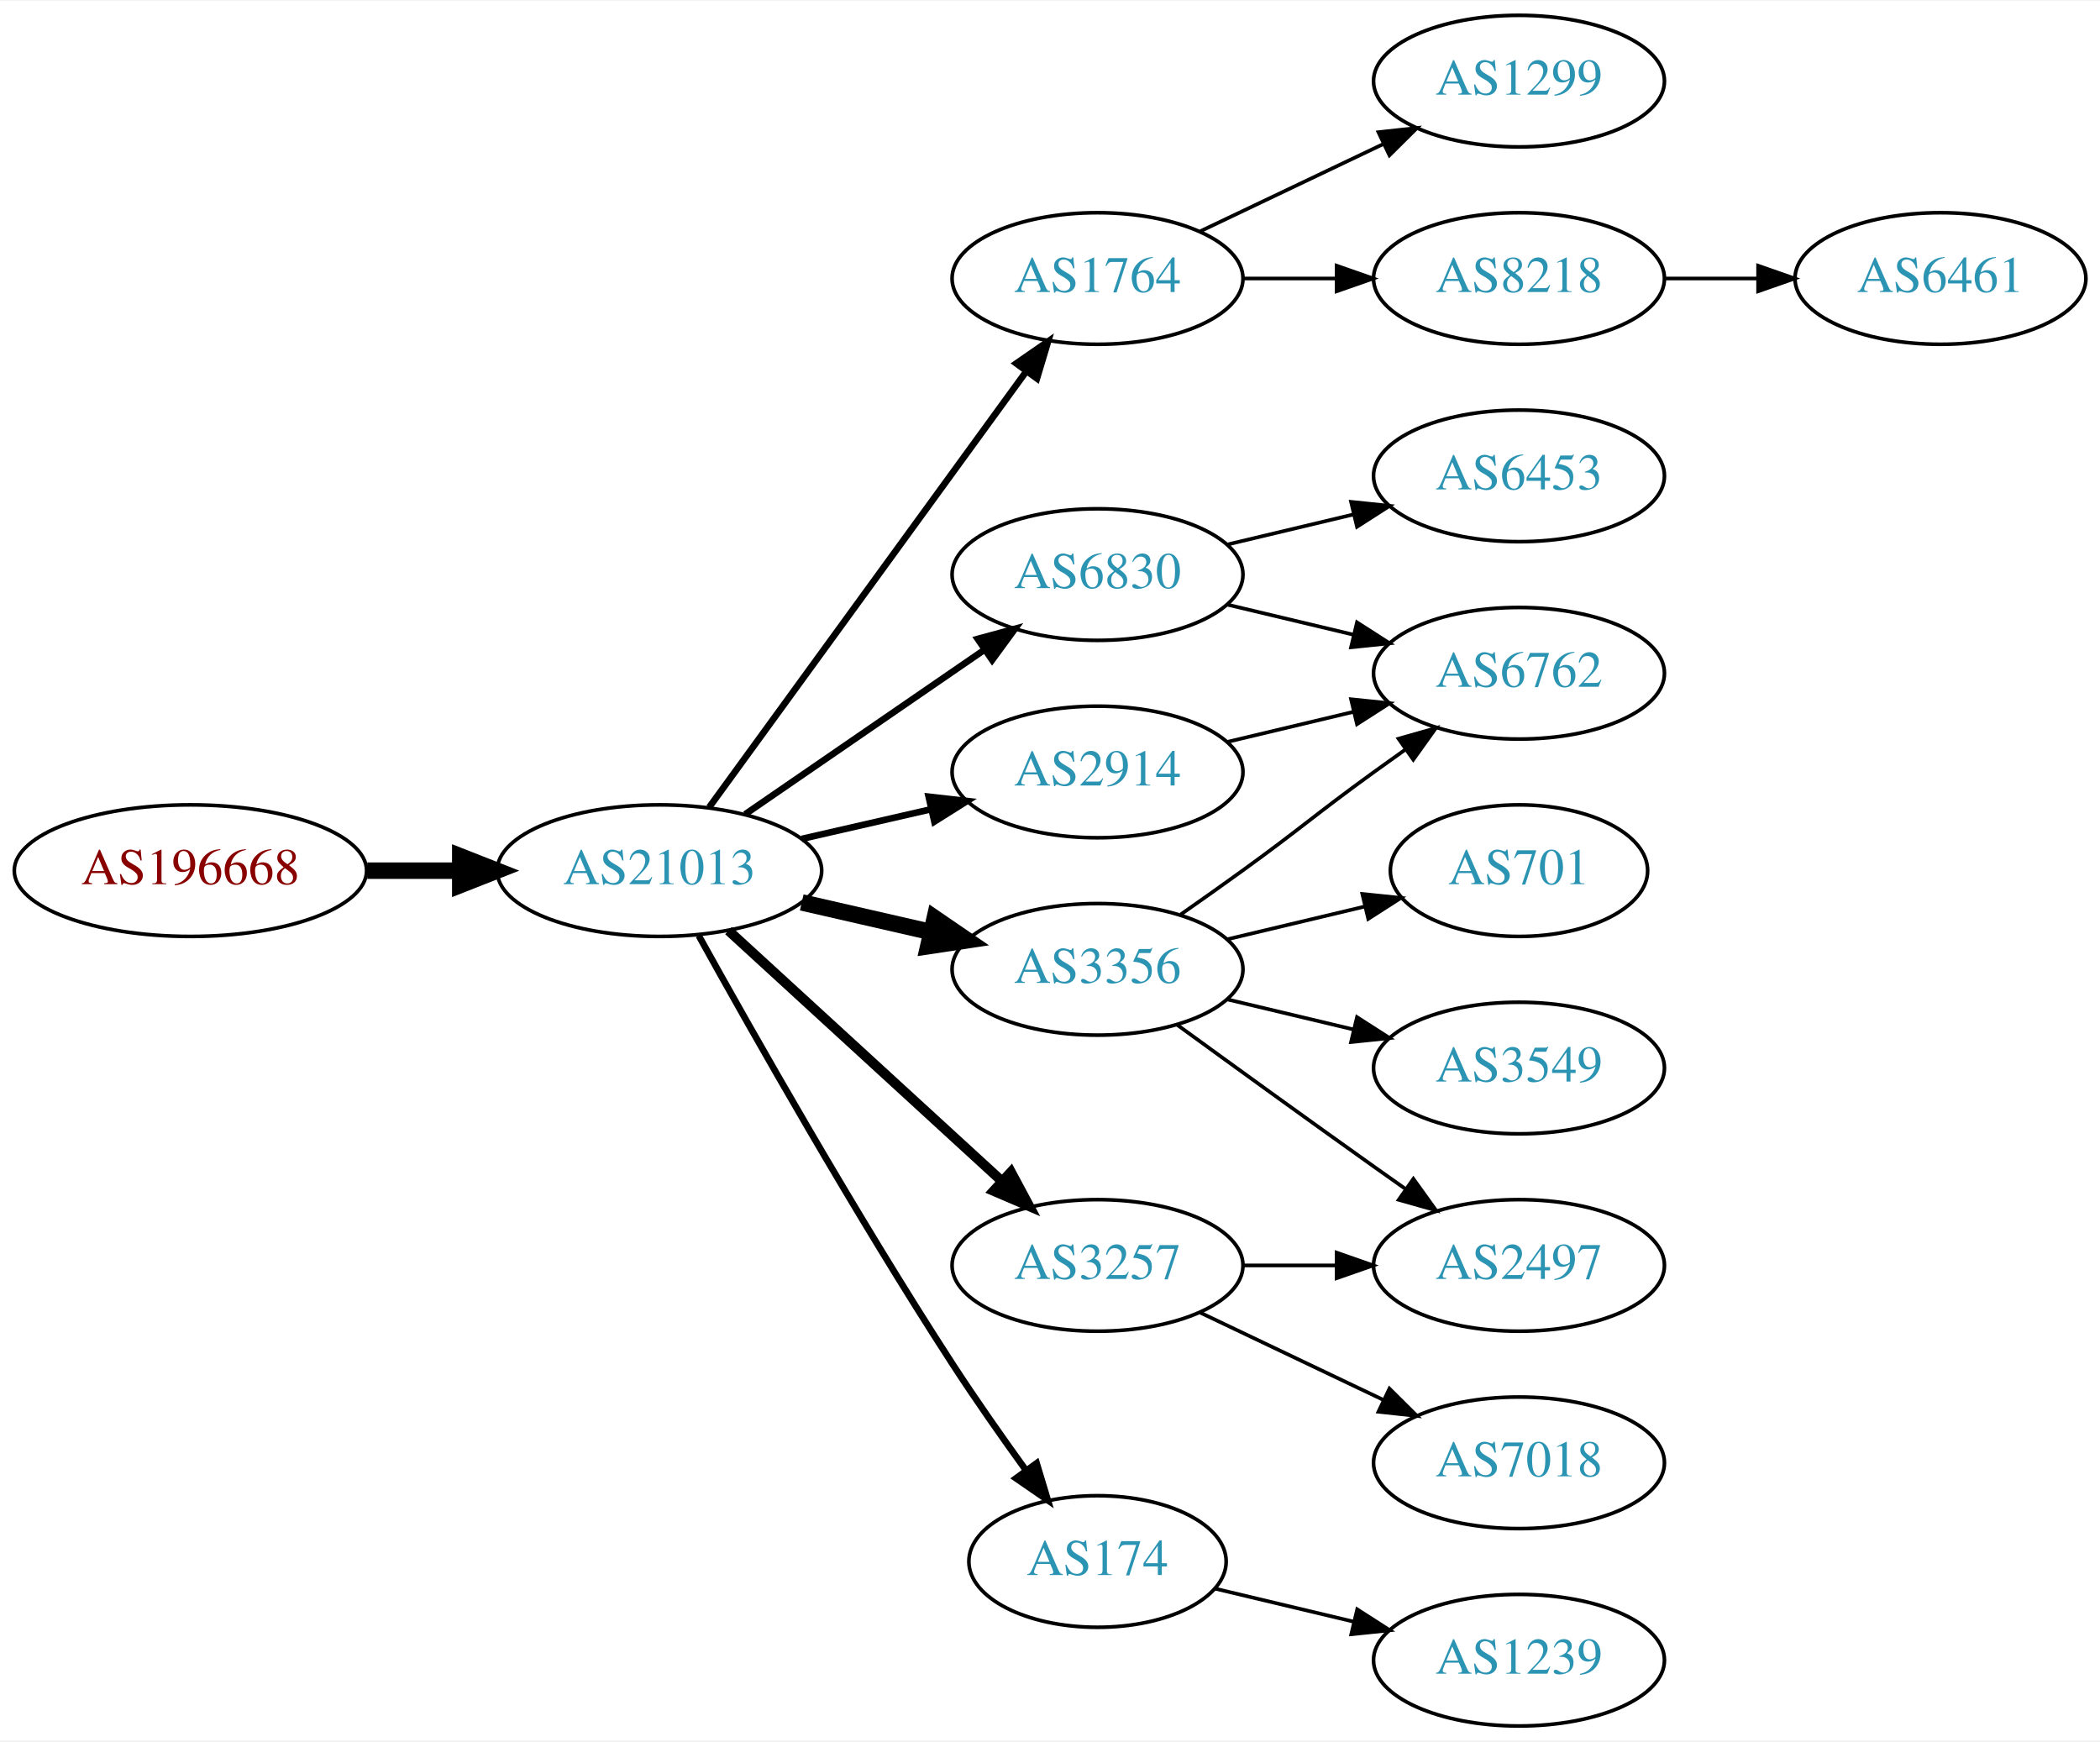
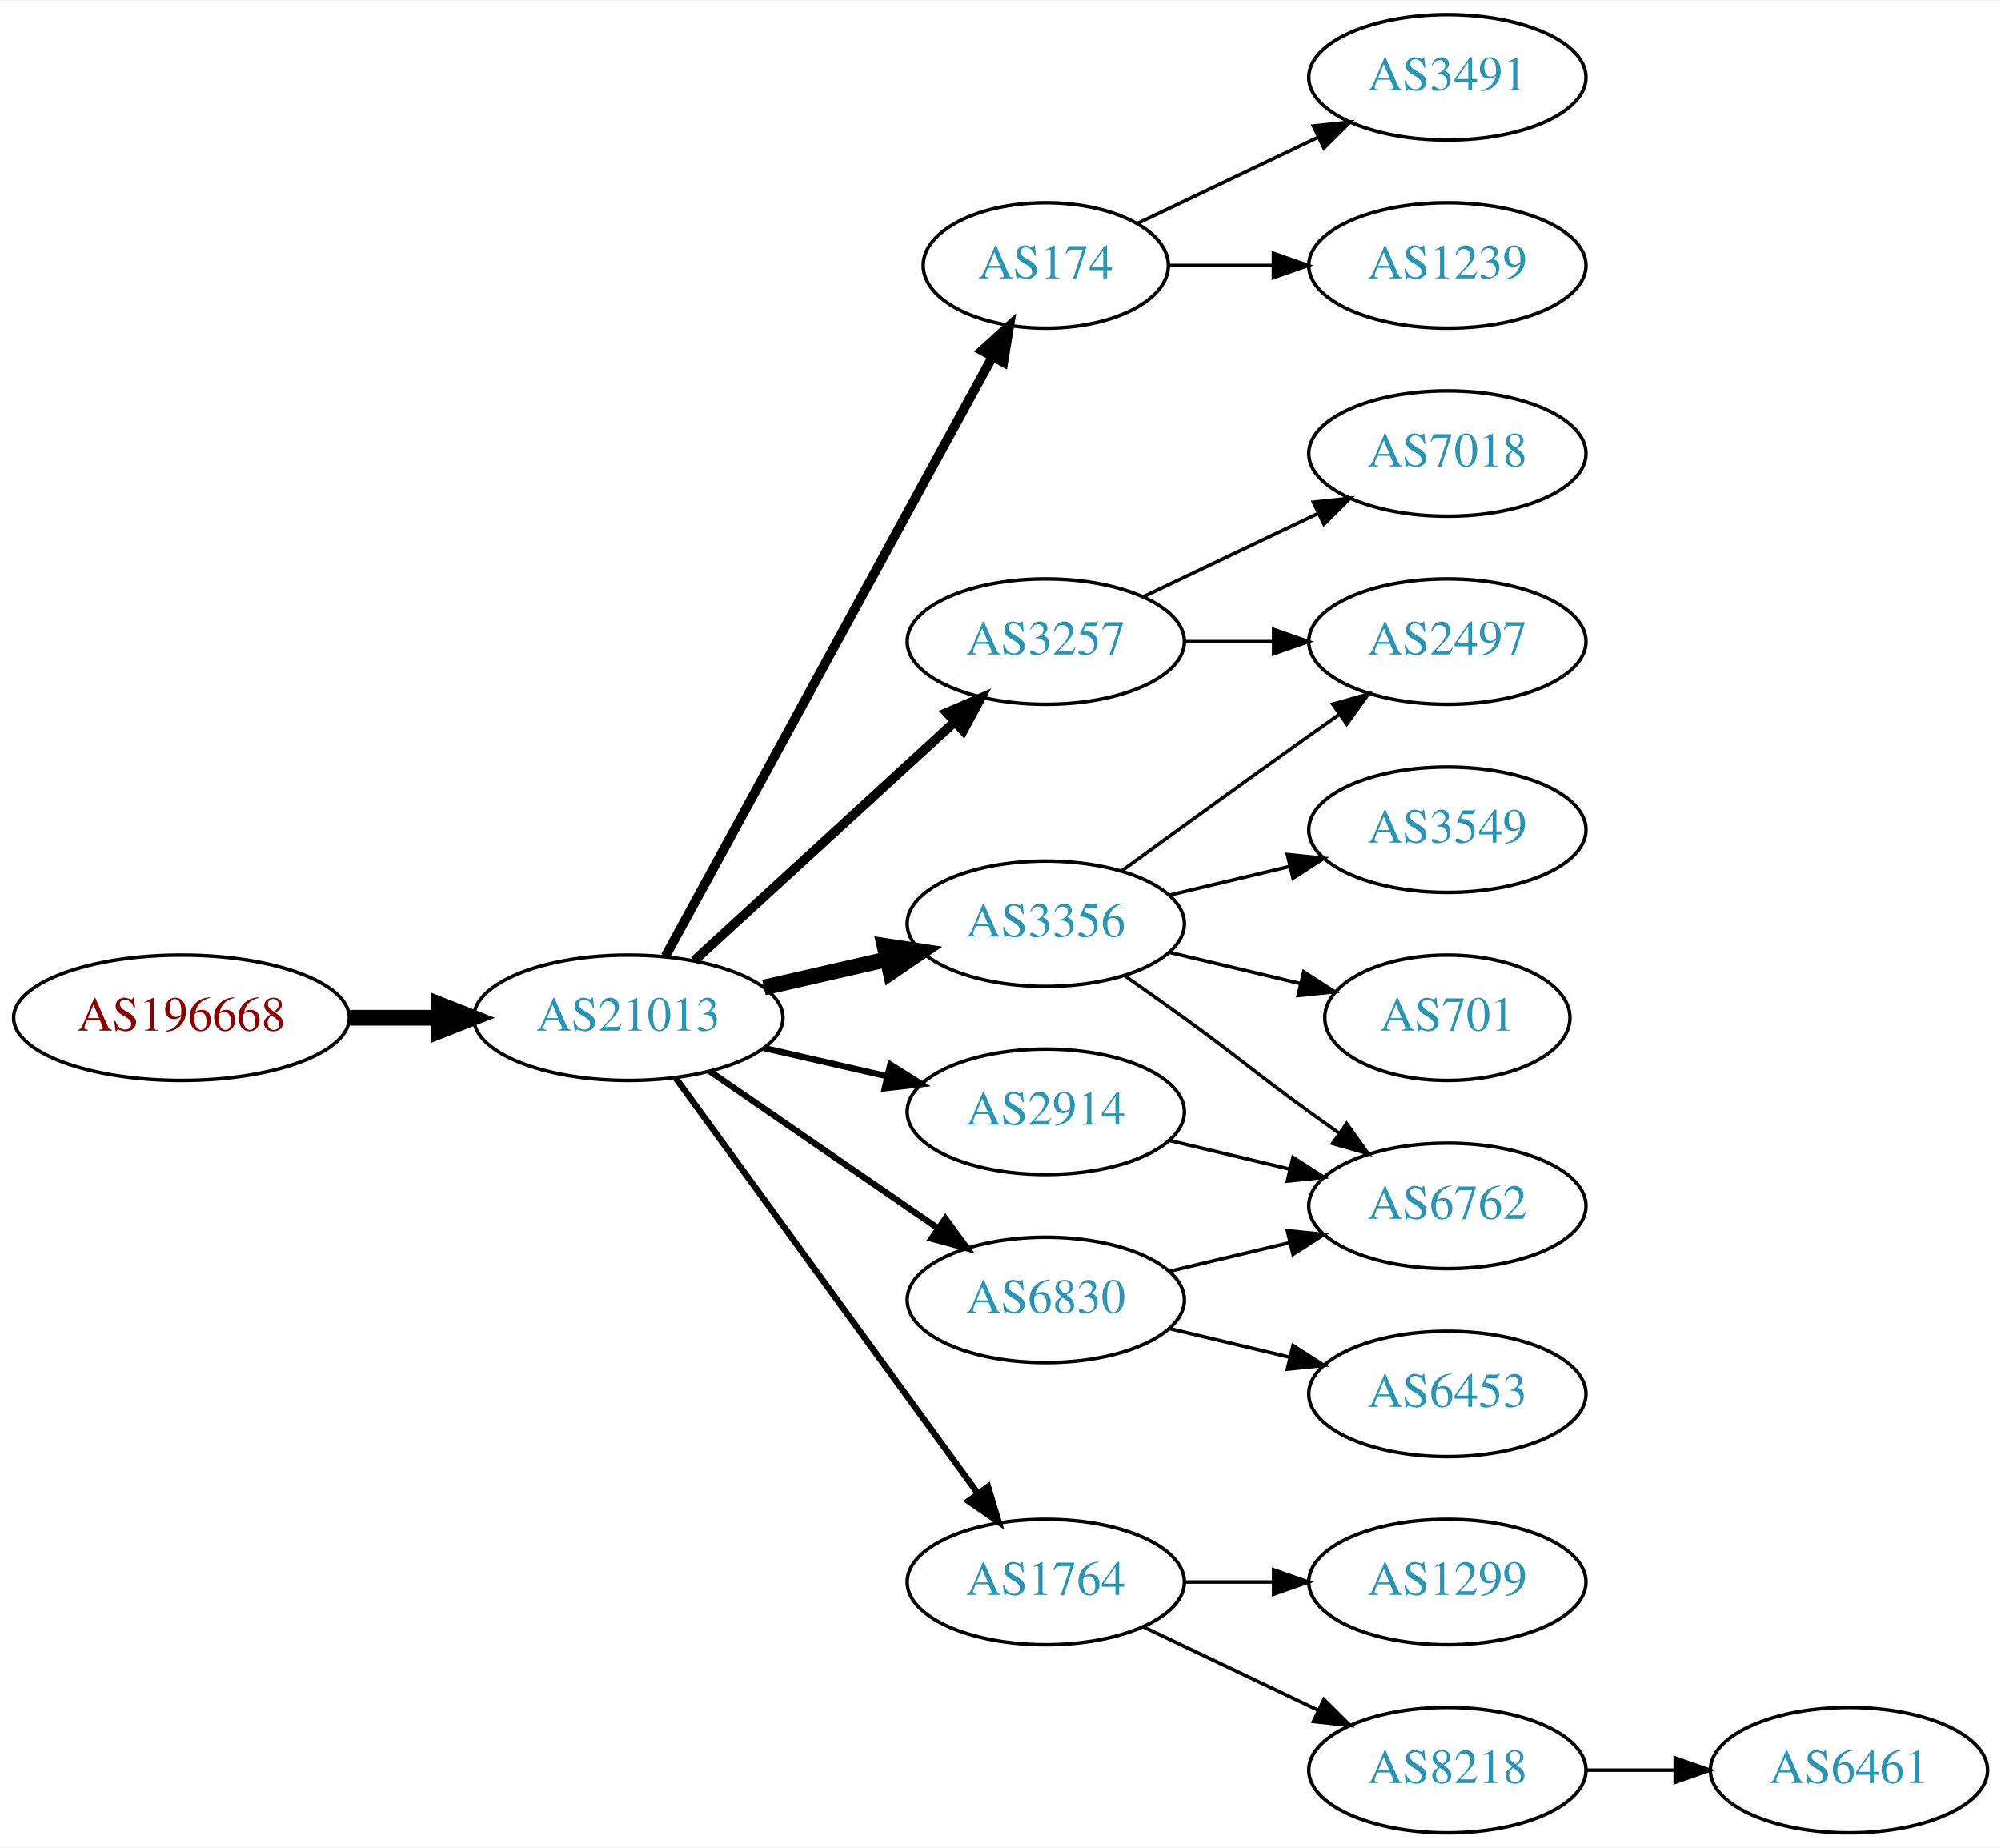
- <svg xmlns="http://www.w3.org/2000/svg" xmlns:xlink="http://www.w3.org/1999/xlink" width="574pt" height="476pt" viewBox="0.00 0.00 574.46 476.00">
-   <g id="graph0" class="graph" transform="scale(1 1) rotate(0) translate(4 472)">
-     <polygon fill="white" stroke="none" points="-4,4 -4,-472 570.463,-472 570.463,4 -4,4" />
+ <svg xmlns="http://www.w3.org/2000/svg" xmlns:xlink="http://www.w3.org/1999/xlink" width="574pt" height="530pt" viewBox="0.00 0.00 574.46 530.00">
+   <g id="graph0" class="graph" transform="scale(1 1) rotate(0) translate(4 526)">
+     <polygon fill="white" stroke="none" points="-4,4 -4,-526 570.463,-526 570.463,4 -4,4" />
    <g id="node1" class="node">
      <g id="a_node1">
        <a xlink:href="/asn/196668" xlink:title="AS196668 ~ LISEC Holding GmbH [AT]">
          <ellipse fill="#ffffff" stroke="black" cx="48.096" cy="-234" rx="48.192" ry="18" />
          <text text-anchor="middle" x="48.096" y="-230.3" font-family="Times,serif" font-size="14.00" fill="#880000">AS196668</text>
        </a>
      </g>
    </g>
    <g id="node2" class="node">
      <g id="a_node2">
        <a xlink:href="/asn/21013" xlink:title="AS21013 ~ Wels, AT [AT]">
          <ellipse fill="#ffffff" stroke="black" cx="176.388" cy="-234" rx="44.393" ry="18" />
          <text text-anchor="middle" x="176.388" y="-230.3" font-family="Times,serif" font-size="14.00" fill="#2c94b3">AS21013</text>
        </a>
      </g>
    </g>
    <g id="edge1" class="edge">
      <path fill="none" stroke="black" stroke-width="4.5" d="M96.481,-234C104.742,-234 113.386,-234 121.799,-234" />
      <polygon fill="black" stroke="black" stroke-width="4.5" points="121.904,-237.938 131.904,-234 121.904,-230.063 121.904,-237.938" />
    </g>
    <g id="node3" class="node">
      <g id="a_node3">
-         <a xlink:href="/asn/1764" xlink:title="AS1764 ~ NEXTLAYER-AS [AT]">
-           <ellipse fill="#ffffff" stroke="black" cx="296.23" cy="-396" rx="39.794" ry="18" />
-           <text text-anchor="middle" x="296.23" y="-392.3" font-family="Times,serif" font-size="14.00" fill="#2c94b3">AS1764</text>
+         <a xlink:href="/asn/174" xlink:title="AS174 ~ Cogent Communications [US]">
+           <ellipse fill="#ffffff" stroke="black" cx="296.23" cy="-450" rx="35.194" ry="18" />
+           <text text-anchor="middle" x="296.23" y="-446.3" font-family="Times,serif" font-size="14.00" fill="#2c94b3">AS174</text>
        </a>
      </g>
    </g>
    <g id="edge2" class="edge">
-       <path fill="none" stroke="black" stroke-width="1.8" d="M189.999,-251.337C210.82,-279.96 252.482,-337.233 276.671,-370.486" />
-       <polygon fill="black" stroke="black" stroke-width="1.8" points="273.997,-372.76 282.71,-378.788 279.657,-368.642 273.997,-372.76" />
+       <path fill="none" stroke="black" stroke-width="2.7" d="M187.031,-251.676C207.764,-289.679 256.667,-379.316 280.986,-423.89" />
+       <polygon fill="black" stroke="black" stroke-width="2.7" points="277.921,-425.581 285.783,-432.683 284.066,-422.228 277.921,-425.581" />
    </g>
    <g id="node4" class="node">
      <g id="a_node4">
        <a xlink:href="/asn/3356" xlink:title="AS3356 ~ Level 3 Parent, LLC [US]">
-           <ellipse fill="#ffffff" stroke="black" cx="296.23" cy="-207" rx="39.794" ry="18" />
-           <text text-anchor="middle" x="296.23" y="-203.3" font-family="Times,serif" font-size="14.00" fill="#2c94b3">AS3356</text>
+           <ellipse fill="#ffffff" stroke="black" cx="296.23" cy="-261" rx="39.794" ry="18" />
+           <text text-anchor="middle" x="296.23" y="-257.3" font-family="Times,serif" font-size="14.00" fill="#2c94b3">AS3356</text>
        </a>
      </g>
    </g>
    <g id="edge3" class="edge">
-       <path fill="none" stroke="black" stroke-width="4.5" d="M215.322,-225.308C226.563,-222.733 238.976,-219.889 250.599,-217.226" />
-       <polygon fill="black" stroke="black" stroke-width="4.5" points="251.692,-221.015 260.56,-214.943 249.934,-213.339 251.692,-221.015" />
+       <path fill="none" stroke="black" stroke-width="4.5" d="M215.322,-242.692C226.563,-245.267 238.976,-248.111 250.599,-250.774" />
+       <polygon fill="black" stroke="black" stroke-width="4.5" points="249.934,-254.661 260.56,-253.057 251.692,-246.985 249.934,-254.661" />
    </g>
    <g id="node5" class="node">
      <g id="a_node5">
-         <a xlink:href="/asn/3257" xlink:title="AS3257 ~ GTT [DE]">
-           <ellipse fill="#ffffff" stroke="black" cx="296.23" cy="-126" rx="39.794" ry="18" />
-           <text text-anchor="middle" x="296.23" y="-122.3" font-family="Times,serif" font-size="14.00" fill="#2c94b3">AS3257</text>
+         <a xlink:href="/asn/6830" xlink:title="AS6830 ~ LGI-UPC [AT]">
+           <ellipse fill="#ffffff" stroke="black" cx="296.23" cy="-153" rx="39.794" ry="18" />
+           <text text-anchor="middle" x="296.23" y="-149.3" font-family="Times,serif" font-size="14.00" fill="#2c94b3">AS6830</text>
        </a>
      </g>
    </g>
    <g id="edge4" class="edge">
-       <path fill="none" stroke="black" stroke-width="2.7" d="M195.285,-217.597C215.214,-199.333 247.571,-169.678 270.048,-149.079" />
-       <polygon fill="black" stroke="black" stroke-width="2.7" points="272.543,-151.54 277.55,-142.203 267.813,-146.38 272.543,-151.54" />
+       <path fill="none" stroke="black" stroke-width="1.8" d="M199.83,-218.574C218.412,-205.802 244.972,-187.545 265.352,-173.537" />
+       <polygon fill="black" stroke="black" stroke-width="1.8" points="267.408,-176.371 273.666,-167.822 263.443,-170.602 267.408,-176.371" />
    </g>
    <g id="node6" class="node">
      <g id="a_node6">
-         <a xlink:href="/asn/174" xlink:title="AS174 ~ Cogent Communications [US]">
-           <ellipse fill="#ffffff" stroke="black" cx="296.23" cy="-45" rx="35.194" ry="18" />
-           <text text-anchor="middle" x="296.23" y="-41.3" font-family="Times,serif" font-size="14.00" fill="#2c94b3">AS174</text>
+         <a xlink:href="/asn/1764" xlink:title="AS1764 ~ NEXTLAYER-AS [AT]">
+           <ellipse fill="#ffffff" stroke="black" cx="296.23" cy="-72" rx="39.794" ry="18" />
+           <text text-anchor="middle" x="296.23" y="-68.3" font-family="Times,serif" font-size="14.00" fill="#2c94b3">AS1764</text>
        </a>
      </g>
    </g>
    <g id="edge5" class="edge">
-       <path fill="none" stroke="black" stroke-width="1.8" d="M187.141,-216.217C201.616,-190.099 229.949,-140.023 256.584,-99 262.863,-89.328 270.136,-78.969 276.667,-69.938" />
-       <polygon fill="black" stroke="black" stroke-width="1.8" points="279.575,-71.891 282.645,-61.751 273.921,-67.763 279.575,-71.891" />
+       <path fill="none" stroke="black" stroke-width="1.8" d="M189.999,-216.663C210.82,-188.04 252.482,-130.767 276.671,-97.514" />
+       <polygon fill="black" stroke="black" stroke-width="1.8" points="279.657,-99.358 282.71,-89.212 273.997,-95.24 279.657,-99.358" />
    </g>
    <g id="node7" class="node">
      <g id="a_node7">
-         <a xlink:href="/asn/2914" xlink:title="AS2914 ~ NTT America, Inc. [US]">
-           <ellipse fill="#ffffff" stroke="black" cx="296.23" cy="-261" rx="39.794" ry="18" />
-           <text text-anchor="middle" x="296.23" y="-257.3" font-family="Times,serif" font-size="14.00" fill="#2c94b3">AS2914</text>
+         <a xlink:href="/asn/3257" xlink:title="AS3257 ~ GTT [DE]">
+           <ellipse fill="#ffffff" stroke="black" cx="296.23" cy="-342" rx="39.794" ry="18" />
+           <text text-anchor="middle" x="296.23" y="-338.3" font-family="Times,serif" font-size="14.00" fill="#2c94b3">AS3257</text>
        </a>
      </g>
    </g>
    <g id="edge6" class="edge">
-       <path fill="none" stroke="black" stroke-width="1.8" d="M215.322,-242.692C226.563,-245.267 238.976,-248.111 250.599,-250.774" />
-       <polygon fill="black" stroke="black" stroke-width="1.8" points="250.031,-254.235 260.56,-253.057 251.595,-247.412 250.031,-254.235" />
+       <path fill="none" stroke="black" stroke-width="2.7" d="M195.285,-250.403C215.214,-268.667 247.571,-298.322 270.048,-318.921" />
+       <polygon fill="black" stroke="black" stroke-width="2.7" points="267.813,-321.62 277.55,-325.797 272.543,-316.46 267.813,-321.62" />
    </g>
    <g id="node8" class="node">
      <g id="a_node8">
-         <a xlink:href="/asn/6830" xlink:title="AS6830 ~ LGI-UPC [AT]">
-           <ellipse fill="#ffffff" stroke="black" cx="296.23" cy="-315" rx="39.794" ry="18" />
-           <text text-anchor="middle" x="296.23" y="-311.3" font-family="Times,serif" font-size="14.00" fill="#2c94b3">AS6830</text>
+         <a xlink:href="/asn/2914" xlink:title="AS2914 ~ NTT America, Inc. [US]">
+           <ellipse fill="#ffffff" stroke="black" cx="296.23" cy="-207" rx="39.794" ry="18" />
+           <text text-anchor="middle" x="296.23" y="-203.3" font-family="Times,serif" font-size="14.00" fill="#2c94b3">AS2914</text>
        </a>
      </g>
    </g>
    <g id="edge7" class="edge">
-       <path fill="none" stroke="black" stroke-width="1.8" d="M199.83,-249.426C218.412,-262.198 244.972,-280.455 265.352,-294.463" />
-       <polygon fill="black" stroke="black" stroke-width="1.8" points="263.443,-297.398 273.666,-300.178 267.408,-291.629 263.443,-297.398" />
+       <path fill="none" stroke="black" stroke-width="1.8" d="M215.322,-225.308C226.563,-222.733 238.976,-219.889 250.599,-217.226" />
+       <polygon fill="black" stroke="black" stroke-width="1.8" points="251.595,-220.588 260.56,-214.943 250.031,-213.765 251.595,-220.588" />
    </g>
    <g id="node9" class="node">
      <g id="a_node9">
-         <a xlink:href="/asn/8218" xlink:title="AS8218 ~ legacy Neotelecoms [FR]">
-           <ellipse fill="#ffffff" stroke="black" cx="411.523" cy="-396" rx="39.794" ry="18" />
-           <text text-anchor="middle" x="411.523" y="-392.3" font-family="Times,serif" font-size="14.00" fill="#2c94b3">AS8218</text>
+         <a xlink:href="/asn/3491" xlink:title="AS3491 ~ PCCW Global, Inc. [US]">
+           <ellipse fill="#ffffff" stroke="black" cx="411.523" cy="-504" rx="39.794" ry="18" />
+           <text text-anchor="middle" x="411.523" y="-500.3" font-family="Times,serif" font-size="14.00" fill="#2c94b3">AS3491</text>
        </a>
      </g>
    </g>
    <g id="edge8" class="edge">
-       <path fill="none" stroke="black" d="M335.902,-396C344.105,-396 352.869,-396 361.401,-396" />
-       <polygon fill="black" stroke="black" points="361.641,-399.5 371.641,-396 361.641,-392.5 361.641,-399.5" />
+       <path fill="none" stroke="black" d="M322.655,-462.119C337.958,-469.413 357.681,-478.814 374.563,-486.86" />
+       <polygon fill="black" stroke="black" points="373.071,-490.026 383.604,-491.169 376.082,-483.707 373.071,-490.026" />
    </g>
    <g id="node10" class="node">
      <g id="a_node10">
-         <a xlink:href="/asn/1299" xlink:title="AS1299 ~ Telia Carrier [EU]">
+         <a xlink:href="/asn/1239" xlink:title="AS1239 ~ Sprint [US]">
          <ellipse fill="#ffffff" stroke="black" cx="411.523" cy="-450" rx="39.794" ry="18" />
-           <text text-anchor="middle" x="411.523" y="-446.3" font-family="Times,serif" font-size="14.00" fill="#2c94b3">AS1299</text>
+           <text text-anchor="middle" x="411.523" y="-446.3" font-family="Times,serif" font-size="14.00" fill="#2c94b3">AS1239</text>
        </a>
      </g>
    </g>
    <g id="edge9" class="edge">
-       <path fill="none" stroke="black" d="M324.367,-408.934C339.361,-416.081 358.182,-425.052 374.405,-432.785" />
-       <polygon fill="black" stroke="black" points="373.075,-436.028 383.608,-437.171 376.087,-429.709 373.075,-436.028" />
+       <path fill="none" stroke="black" d="M331.529,-450C340.906,-450 351.257,-450 361.291,-450" />
+       <polygon fill="black" stroke="black" points="361.58,-453.5 371.58,-450 361.58,-446.5 361.58,-453.5" />
+     </g>
+     <g id="node11" class="node">
+       <g id="a_node11">
+         <a xlink:href="/asn/2497" xlink:title="AS2497 ~ Internet Initiative Japan Inc. [JP]">
+           <ellipse fill="#ffffff" stroke="black" cx="411.523" cy="-342" rx="39.794" ry="18" />
+           <text text-anchor="middle" x="411.523" y="-338.3" font-family="Times,serif" font-size="14.00" fill="#2c94b3">AS2497</text>
+         </a>
+       </g>
+     </g>
+     <g id="edge10" class="edge">
+       <path fill="none" stroke="black" d="M318.078,-276.222C333.012,-287.091 353.626,-302.025 371.877,-315 374.697,-317.005 377.64,-319.085 380.588,-321.159" />
+       <polygon fill="black" stroke="black" points="378.616,-324.05 388.813,-326.926 382.634,-318.319 378.616,-324.05" />
    </g>
    <g id="node12" class="node">
      <g id="a_node12">
        <a xlink:href="/asn/6762" xlink:title="AS6762 ~ TELECOM ITALIA SPARKLE S.p.A. [IT]">
-           <ellipse fill="#ffffff" stroke="black" cx="411.523" cy="-288" rx="39.794" ry="18" />
-           <text text-anchor="middle" x="411.523" y="-284.3" font-family="Times,serif" font-size="14.00" fill="#2c94b3">AS6762</text>
+           <ellipse fill="#ffffff" stroke="black" cx="411.523" cy="-180" rx="39.794" ry="18" />
+           <text text-anchor="middle" x="411.523" y="-176.3" font-family="Times,serif" font-size="14.00" fill="#2c94b3">AS6762</text>
        </a>
      </g>
    </g>
    <g id="edge11" class="edge">
-       <path fill="none" stroke="black" d="M318.987,-222.009C324.522,-225.879 330.44,-230.064 335.877,-234 352.076,-245.729 355.677,-249.271 371.877,-261 374.68,-263.029 377.611,-265.125 380.552,-267.21" />
-       <polygon fill="black" stroke="black" points="378.574,-270.097 388.766,-272.991 382.603,-264.373 378.574,-270.097" />
+       <path fill="none" stroke="black" d="M318.987,-245.991C324.522,-242.121 330.44,-237.936 335.877,-234 352.076,-222.271 355.677,-218.729 371.877,-207 374.68,-204.971 377.611,-202.875 380.552,-200.79" />
+       <polygon fill="black" stroke="black" points="382.603,-203.627 388.766,-195.009 378.574,-197.903 382.603,-203.627" />
    </g>
    <g id="node13" class="node">
      <g id="a_node13">
-         <a xlink:href="/asn/2497" xlink:title="AS2497 ~ Internet Initiative Japan Inc. [JP]">
-           <ellipse fill="#ffffff" stroke="black" cx="411.523" cy="-126" rx="39.794" ry="18" />
-           <text text-anchor="middle" x="411.523" y="-122.3" font-family="Times,serif" font-size="14.00" fill="#2c94b3">AS2497</text>
+         <a xlink:href="/asn/3549" xlink:title="AS3549 ~ Level 3 Parent, LLC [US]">
+           <ellipse fill="#ffffff" stroke="black" cx="411.523" cy="-288" rx="39.794" ry="18" />
+           <text text-anchor="middle" x="411.523" y="-284.3" font-family="Times,serif" font-size="14.00" fill="#2c94b3">AS3549</text>
        </a>
      </g>
    </g>
    <g id="edge12" class="edge">
-       <path fill="none" stroke="black" d="M318.078,-191.778C333.012,-180.909 353.626,-165.975 371.877,-153 374.697,-150.995 377.64,-148.915 380.588,-146.841" />
-       <polygon fill="black" stroke="black" points="382.634,-149.681 388.813,-141.074 378.616,-143.95 382.634,-149.681" />
+       <path fill="none" stroke="black" d="M331.837,-269.248C342.709,-271.838 354.863,-274.735 366.305,-277.462" />
+       <polygon fill="black" stroke="black" points="365.589,-280.889 376.128,-279.803 367.212,-274.08 365.589,-280.889" />
    </g>
    <g id="node14" class="node">
      <g id="a_node14">
-         <a xlink:href="/asn/3549" xlink:title="AS3549 ~ Level 3 Parent, LLC [US]">
-           <ellipse fill="#ffffff" stroke="black" cx="411.523" cy="-180" rx="39.794" ry="18" />
-           <text text-anchor="middle" x="411.523" y="-176.3" font-family="Times,serif" font-size="14.00" fill="#2c94b3">AS3549</text>
-         </a>
-       </g>
-     </g>
-     <g id="edge13" class="edge">
-       <path fill="none" stroke="black" d="M331.837,-198.752C342.709,-196.162 354.863,-193.265 366.305,-190.538" />
-       <polygon fill="black" stroke="black" points="367.212,-193.92 376.128,-188.197 365.589,-187.111 367.212,-193.92" />
-     </g>
-     <g id="node15" class="node">
-       <g id="a_node15">
        <a xlink:href="/asn/701" xlink:title="AS701 ~ UUNET [US]">
          <ellipse fill="#ffffff" stroke="black" cx="411.523" cy="-234" rx="35.194" ry="18" />
          <text text-anchor="middle" x="411.523" y="-230.3" font-family="Times,serif" font-size="14.00" fill="#2c94b3">AS701</text>
        </a>
      </g>
    </g>
+     <g id="edge13" class="edge">
+       <path fill="none" stroke="black" d="M331.837,-252.752C343.632,-249.942 356.937,-246.771 369.204,-243.847" />
+       <polygon fill="black" stroke="black" points="370.293,-247.186 379.209,-241.463 368.67,-240.376 370.293,-247.186" />
+     </g>
+     <g id="edge15" class="edge">
+       <path fill="none" stroke="black" d="M331.837,-161.248C342.709,-163.838 354.863,-166.735 366.305,-169.462" />
+       <polygon fill="black" stroke="black" points="365.589,-172.889 376.128,-171.803 367.212,-166.08 365.589,-172.889" />
+     </g>
+     <g id="node15" class="node">
+       <g id="a_node15">
+         <a xlink:href="/asn/6453" xlink:title="AS6453 ~ TATA COMMUNICATIONS (AMERICA) INC [US]">
+           <ellipse fill="#ffffff" stroke="black" cx="411.523" cy="-126" rx="39.794" ry="18" />
+           <text text-anchor="middle" x="411.523" y="-122.3" font-family="Times,serif" font-size="14.00" fill="#2c94b3">AS6453</text>
+         </a>
+       </g>
+     </g>
    <g id="edge14" class="edge">
-       <path fill="none" stroke="black" d="M331.837,-215.248C343.632,-218.058 356.937,-221.229 369.204,-224.153" />
-       <polygon fill="black" stroke="black" points="368.67,-227.624 379.209,-226.537 370.293,-220.814 368.67,-227.624" />
-     </g>
-     <g id="edge16" class="edge">
-       <path fill="none" stroke="black" d="M335.902,-126C344.105,-126 352.869,-126 361.401,-126" />
-       <polygon fill="black" stroke="black" points="361.641,-129.5 371.641,-126 361.641,-122.5 361.641,-129.5" />
+       <path fill="none" stroke="black" d="M331.837,-144.752C342.709,-142.162 354.863,-139.265 366.305,-136.538" />
+       <polygon fill="black" stroke="black" points="367.212,-139.92 376.128,-134.197 365.589,-133.111 367.212,-139.92" />
    </g>
    <g id="node16" class="node">
      <g id="a_node16">
+         <a xlink:href="/asn/1299" xlink:title="AS1299 ~ Telia Carrier [EU]">
+           <ellipse fill="#ffffff" stroke="black" cx="411.523" cy="-72" rx="39.794" ry="18" />
+           <text text-anchor="middle" x="411.523" y="-68.3" font-family="Times,serif" font-size="14.00" fill="#2c94b3">AS1299</text>
+         </a>
+       </g>
+     </g>
+     <g id="edge16" class="edge">
+       <path fill="none" stroke="black" d="M335.902,-72C344.105,-72 352.869,-72 361.401,-72" />
+       <polygon fill="black" stroke="black" points="361.641,-75.5 371.641,-72 361.641,-68.5 361.641,-75.5" />
+     </g>
+     <g id="node17" class="node">
+       <g id="a_node17">
+         <a xlink:href="/asn/8218" xlink:title="AS8218 ~ legacy Neotelecoms [FR]">
+           <ellipse fill="#ffffff" stroke="black" cx="411.523" cy="-18" rx="39.794" ry="18" />
+           <text text-anchor="middle" x="411.523" y="-14.3" font-family="Times,serif" font-size="14.00" fill="#2c94b3">AS8218</text>
+         </a>
+       </g>
+     </g>
+     <g id="edge17" class="edge">
+       <path fill="none" stroke="black" d="M324.367,-59.066C339.361,-51.919 358.182,-42.948 374.405,-35.215" />
+       <polygon fill="black" stroke="black" points="376.087,-38.291 383.608,-30.829 373.075,-31.972 376.087,-38.291" />
+     </g>
+     <g id="edge20" class="edge">
+       <path fill="none" stroke="black" d="M335.902,-342C344.105,-342 352.869,-342 361.401,-342" />
+       <polygon fill="black" stroke="black" points="361.641,-345.5 371.641,-342 361.641,-338.5 361.641,-345.5" />
+     </g>
+     <g id="node19" class="node">
+       <g id="a_node19">
        <a xlink:href="/asn/7018" xlink:title="AS7018 ~ AT&amp;T Services, Inc. [US]">
-           <ellipse fill="#ffffff" stroke="black" cx="411.523" cy="-72" rx="39.794" ry="18" />
-           <text text-anchor="middle" x="411.523" y="-68.3" font-family="Times,serif" font-size="14.00" fill="#2c94b3">AS7018</text>
-         </a>
-       </g>
-     </g>
-     <g id="edge15" class="edge">
-       <path fill="none" stroke="black" d="M324.367,-113.066C339.361,-105.919 358.182,-96.948 374.405,-89.215" />
-       <polygon fill="black" stroke="black" points="376.087,-92.291 383.608,-84.829 373.075,-85.972 376.087,-92.291" />
+           <ellipse fill="#ffffff" stroke="black" cx="411.523" cy="-396" rx="39.794" ry="18" />
+           <text text-anchor="middle" x="411.523" y="-392.3" font-family="Times,serif" font-size="14.00" fill="#2c94b3">AS7018</text>
+         </a>
+       </g>
+     </g>
+     <g id="edge21" class="edge">
+       <path fill="none" stroke="black" d="M324.367,-354.934C339.361,-362.081 358.182,-371.052 374.405,-378.785" />
+       <polygon fill="black" stroke="black" points="373.075,-382.028 383.608,-383.171 376.087,-375.709 373.075,-382.028" />
+     </g>
+     <g id="edge19" class="edge">
+       <path fill="none" stroke="black" d="M331.837,-198.752C342.709,-196.162 354.863,-193.265 366.305,-190.538" />
+       <polygon fill="black" stroke="black" points="367.212,-193.92 376.128,-188.197 365.589,-187.111 367.212,-193.92" />
    </g>
    <g id="node18" class="node">
      <g id="a_node18">
-         <a xlink:href="/asn/1239" xlink:title="AS1239 ~ Sprint [US]">
-           <ellipse fill="#ffffff" stroke="black" cx="411.523" cy="-18" rx="39.794" ry="18" />
-           <text text-anchor="middle" x="411.523" y="-14.3" font-family="Times,serif" font-size="14.00" fill="#2c94b3">AS1239</text>
-         </a>
-       </g>
-     </g>
-     <g id="edge20" class="edge">
-       <path fill="none" stroke="black" d="M328.488,-37.551C340.168,-34.767 353.663,-31.551 366.293,-28.541" />
-       <polygon fill="black" stroke="black" points="367.268,-31.907 376.184,-26.184 365.645,-25.097 367.268,-31.907" />
-     </g>
-     <g id="edge17" class="edge">
-       <path fill="none" stroke="black" d="M331.837,-269.248C342.709,-271.838 354.863,-274.735 366.305,-277.462" />
-       <polygon fill="black" stroke="black" points="365.589,-280.889 376.128,-279.803 367.212,-274.08 365.589,-280.889" />
-     </g>
-     <g id="edge19" class="edge">
-       <path fill="none" stroke="black" d="M331.837,-306.752C342.709,-304.162 354.863,-301.265 366.305,-298.538" />
-       <polygon fill="black" stroke="black" points="367.212,-301.92 376.128,-296.197 365.589,-295.111 367.212,-301.92" />
-     </g>
-     <g id="node17" class="node">
-       <g id="a_node17">
-         <a xlink:href="/asn/6453" xlink:title="AS6453 ~ TATA COMMUNICATIONS (AMERICA) INC [US]">
-           <ellipse fill="#ffffff" stroke="black" cx="411.523" cy="-342" rx="39.794" ry="18" />
-           <text text-anchor="middle" x="411.523" y="-338.3" font-family="Times,serif" font-size="14.00" fill="#2c94b3">AS6453</text>
+         <a xlink:href="/asn/6461" xlink:title="AS6461 ~ Zayo Bandwidth [US]">
+           <ellipse fill="#ffffff" stroke="black" cx="526.816" cy="-18" rx="39.794" ry="18" />
+           <text text-anchor="middle" x="526.816" y="-14.3" font-family="Times,serif" font-size="14.00" fill="#2c94b3">AS6461</text>
        </a>
      </g>
    </g>
    <g id="edge18" class="edge">
-       <path fill="none" stroke="black" d="M331.837,-323.248C342.709,-325.838 354.863,-328.735 366.305,-331.462" />
-       <polygon fill="black" stroke="black" points="365.589,-334.889 376.128,-333.803 367.212,-328.08 365.589,-334.889" />
-     </g>
-     <g id="node11" class="node">
-       <g id="a_node11">
-         <a xlink:href="/asn/6461" xlink:title="AS6461 ~ Zayo Bandwidth [US]">
-           <ellipse fill="#ffffff" stroke="black" cx="526.816" cy="-396" rx="39.794" ry="18" />
-           <text text-anchor="middle" x="526.816" y="-392.3" font-family="Times,serif" font-size="14.00" fill="#2c94b3">AS6461</text>
-         </a>
-       </g>
-     </g>
-     <g id="edge10" class="edge">
-       <path fill="none" stroke="black" d="M451.195,-396C459.398,-396 468.162,-396 476.694,-396" />
-       <polygon fill="black" stroke="black" points="476.934,-399.5 486.934,-396 476.933,-392.5 476.934,-399.5" />
+       <path fill="none" stroke="black" d="M451.195,-18C459.398,-18 468.162,-18 476.694,-18" />
+       <polygon fill="black" stroke="black" points="476.934,-21.5 486.934,-18 476.933,-14.5 476.934,-21.5" />
    </g>
  </g>
</svg>
